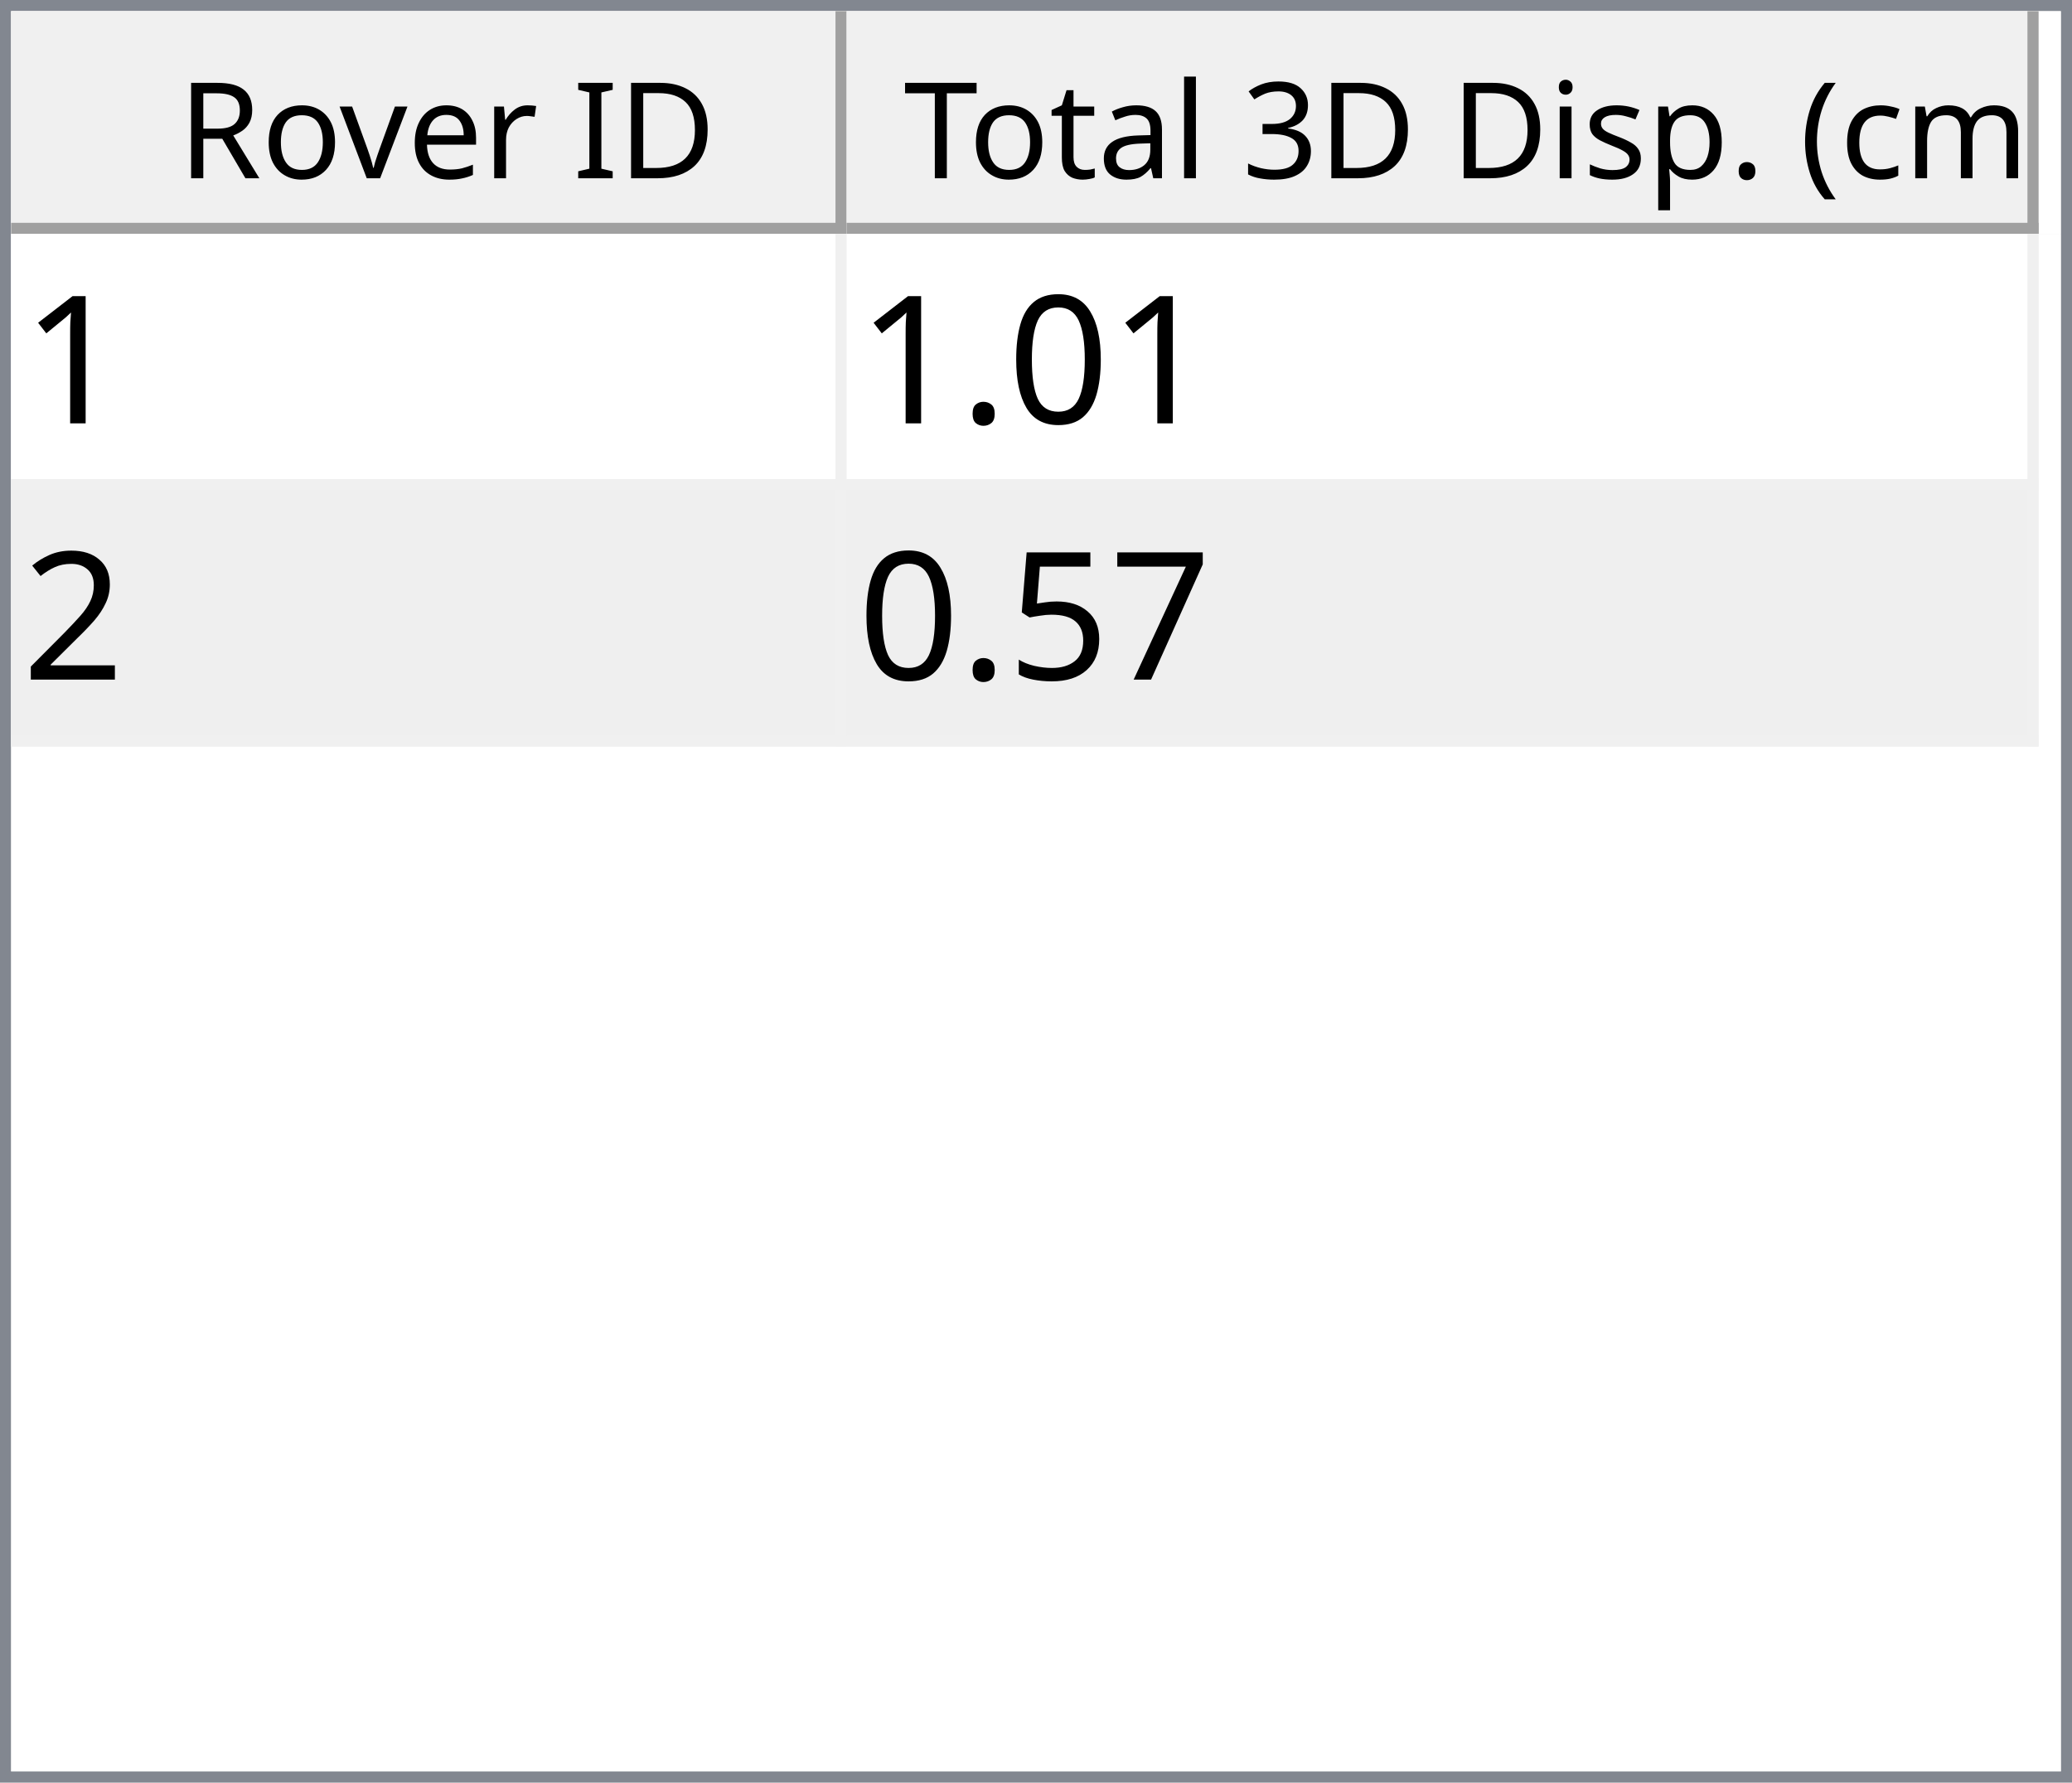
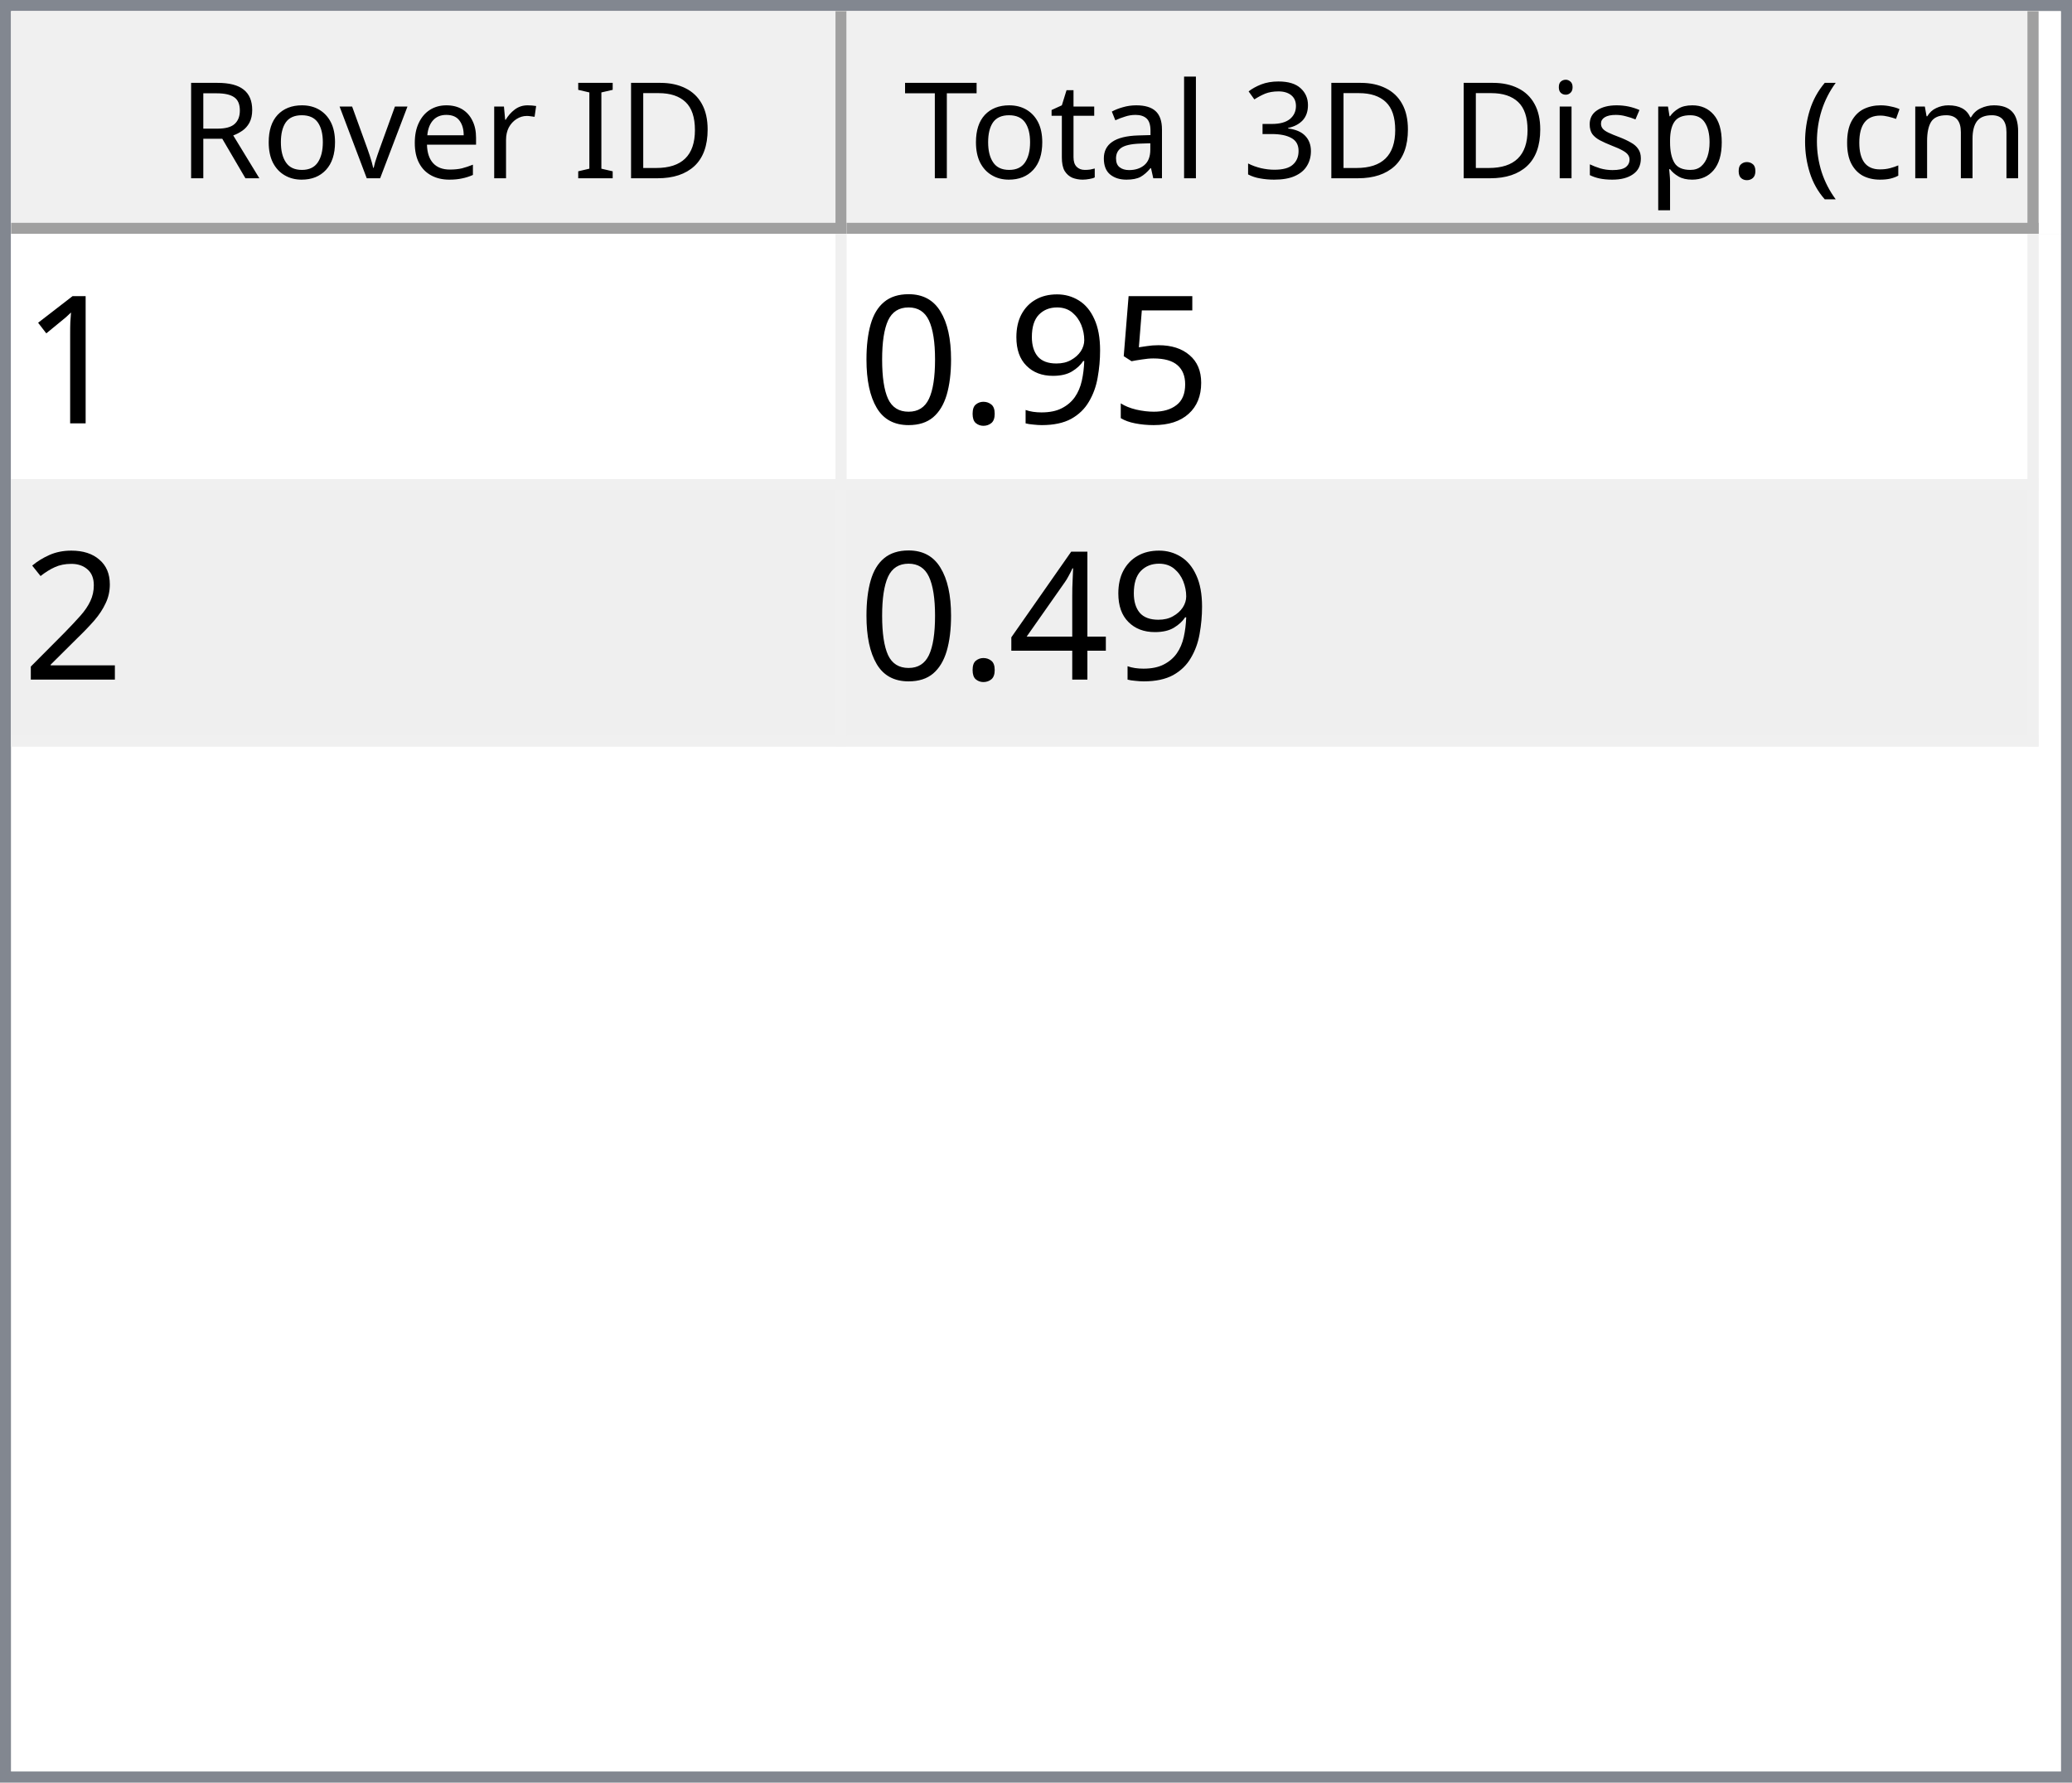
<svg xmlns="http://www.w3.org/2000/svg" style="fill-opacity:1; color-rendering:auto; color-interpolation:auto; text-rendering:auto; stroke:black; stroke-linecap:square; stroke-miterlimit:10; shape-rendering:auto; stroke-opacity:1; fill:black; stroke-dasharray:none; font-weight:normal; stroke-width:1; font-family:'Dialog'; font-style:normal; stroke-linejoin:miter; font-size:12px; stroke-dashoffset:0; image-rendering:auto;" width="186" height="160">
  <defs id="genericDefs" />
  <g>
    <defs id="defs1">
      <clipPath clipPathUnits="userSpaceOnUse" id="clipPath1">
        <path d="M0 0 L186 0 L186 160 L0 160 L0 0 Z" />
      </clipPath>
      <clipPath clipPathUnits="userSpaceOnUse" id="clipPath2">
        <path d="M0 0 L0 160 L186 160 L186 0 Z" />
      </clipPath>
      <clipPath clipPathUnits="userSpaceOnUse" id="clipPath3">
        <path d="M0 0 L0 20 L184 20 L184 0 Z" />
      </clipPath>
      <clipPath clipPathUnits="userSpaceOnUse" id="clipPath4">
        <path d="M0 0 L0 20 L75 20 L75 0 Z" />
      </clipPath>
      <clipPath clipPathUnits="userSpaceOnUse" id="clipPath5">
        <path d="M1 1 L1 19 L74 19 L74 1 Z" />
      </clipPath>
      <clipPath clipPathUnits="userSpaceOnUse" id="clipPath6">
        <path d="M0 0 L0 18 L73 18 L73 0 Z" />
      </clipPath>
      <clipPath clipPathUnits="userSpaceOnUse" id="clipPath7">
        <path d="M-0.5 -0.5 L-0.5 19.5 L74.5 19.5 L74.5 -0.5 Z" />
      </clipPath>
      <clipPath clipPathUnits="userSpaceOnUse" id="clipPath8">
        <path d="M0 0 L0 20 L107 20 L107 0 Z" />
      </clipPath>
      <clipPath clipPathUnits="userSpaceOnUse" id="clipPath9">
        <path d="M1 1 L1 19 L106 19 L106 1 Z" />
      </clipPath>
      <clipPath clipPathUnits="userSpaceOnUse" id="clipPath10">
        <path d="M0 0 L0 18 L105 18 L105 0 Z" />
      </clipPath>
      <clipPath clipPathUnits="userSpaceOnUse" id="clipPath11">
        <path d="M-0.5 -0.5 L-0.5 19.5 L106.5 19.5 L106.5 -0.5 Z" />
      </clipPath>
      <clipPath clipPathUnits="userSpaceOnUse" id="clipPath12">
        <path d="M0 0 L0 138 L184 138 L184 0 Z" />
      </clipPath>
      <clipPath clipPathUnits="userSpaceOnUse" id="clipPath13">
        <path d="M0 0 L0 46 L182 46 L182 0 Z" />
      </clipPath>
      <clipPath clipPathUnits="userSpaceOnUse" id="clipPath14">
        <path d="M-0.5 -0.5 L-0.5 45.5 L181.5 45.5 L181.5 -0.5 Z" />
      </clipPath>
      <clipPath clipPathUnits="userSpaceOnUse" id="clipPath15">
        <path d="M0 0 L0 22 L74 22 L74 0 Z" />
      </clipPath>
      <clipPath clipPathUnits="userSpaceOnUse" id="clipPath16">
        <path d="M0 0 L0 22 L106 22 L106 0 Z" />
      </clipPath>
      <font horiz-adv-x="64.551" id="font1">
        <font-face ascent="107.91" descent="25.098" units-per-em="100" style="font-style:normal; font-family:Segoe UI; font-weight:normal;" />
        <missing-glyph horiz-adv-x="64.551" d="M8.109 0 L8.109 68.266 L56.453 68.266 L56.453 0 L8.109 0 ZM15.328 7.234 L49.219 7.234 L49.219 61.031 L15.328 61.031 L15.328 7.234 Z" />
        <glyph unicode="D" horiz-adv-x="70.117" d="M9.188 0 L9.188 70.016 L28.516 70.016 Q65.531 70.016 65.531 35.891 Q65.531 19.672 55.25 9.836 Q44.969 0 27.734 0 L9.188 0 ZM17.391 62.594 L17.391 7.422 L27.828 7.422 Q41.609 7.422 49.273 14.797 Q56.938 22.172 56.938 35.688 Q56.938 62.594 28.328 62.594 L17.391 62.594 Z" />
        <glyph unicode="I" horiz-adv-x="26.611" d="M17.391 0 L9.188 0 L9.188 70.016 L17.391 70.016 L17.391 0 Z" />
        <glyph unicode=" " horiz-adv-x="27.393" d="" />
        <glyph unicode="r" horiz-adv-x="34.766" d="M34.188 41.891 Q32.078 43.5 28.125 43.5 Q23 43.5 19.555 38.672 Q16.109 33.844 16.109 25.484 L16.109 0 L8.109 0 L8.109 50 L16.109 50 L16.109 39.703 L16.312 39.703 Q18.016 44.969 21.531 47.922 Q25.047 50.875 29.391 50.875 Q32.516 50.875 34.188 50.203 L34.188 41.891 Z" />
        <glyph unicode="e" horiz-adv-x="52.295" d="M48.297 23 L12.984 23 Q13.188 14.656 17.484 10.109 Q21.781 5.562 29.297 5.562 Q37.75 5.562 44.828 11.141 L44.828 3.609 Q38.234 -1.172 27.391 -1.172 Q16.797 -1.172 10.742 5.641 Q4.688 12.453 4.688 24.812 Q4.688 36.469 11.305 43.82 Q17.922 51.172 27.734 51.172 Q37.547 51.172 42.922 44.828 Q48.297 38.484 48.297 27.203 L48.297 23 ZM40.094 29.781 Q40.047 36.719 36.75 40.578 Q33.453 44.438 27.594 44.438 Q21.922 44.438 17.969 40.383 Q14.016 36.328 13.094 29.781 L40.094 29.781 Z" />
        <glyph unicode="v" horiz-adv-x="47.9" d="M47.406 50 L27.484 0 L19.625 0 L0.688 50 L9.469 50 L22.172 13.672 Q23.578 9.672 23.922 6.688 L24.125 6.688 Q24.609 10.453 25.688 13.484 L38.969 50 L47.406 50 Z" />
        <glyph unicode="o" horiz-adv-x="58.594" d="M29 -1.172 Q17.922 -1.172 11.305 5.836 Q4.688 12.844 4.688 24.422 Q4.688 37.016 11.57 44.094 Q18.453 51.172 30.172 51.172 Q41.359 51.172 47.633 44.289 Q53.906 37.406 53.906 25.203 Q53.906 13.234 47.141 6.031 Q40.375 -1.172 29 -1.172 ZM29.594 44.438 Q21.875 44.438 17.383 39.188 Q12.891 33.938 12.891 24.703 Q12.891 15.828 17.43 10.695 Q21.969 5.562 29.594 5.562 Q37.359 5.562 41.531 10.594 Q45.703 15.625 45.703 24.906 Q45.703 34.281 41.531 39.359 Q37.359 44.438 29.594 44.438 Z" />
        <glyph unicode="R" horiz-adv-x="59.814" d="M59.375 0 L49.609 0 L37.891 19.625 Q36.281 22.359 34.766 24.289 Q33.25 26.219 31.664 27.438 Q30.078 28.656 28.25 29.219 Q26.422 29.781 24.125 29.781 L17.391 29.781 L17.391 0 L9.188 0 L9.188 70.016 L30.078 70.016 Q34.672 70.016 38.555 68.867 Q42.438 67.719 45.289 65.375 Q48.141 63.031 49.758 59.547 Q51.375 56.062 51.375 51.375 Q51.375 47.703 50.273 44.656 Q49.172 41.609 47.148 39.211 Q45.125 36.812 42.266 35.133 Q39.406 33.453 35.844 32.516 L35.844 32.328 Q37.594 31.547 38.891 30.547 Q40.188 29.547 41.359 28.18 Q42.531 26.812 43.68 25.078 Q44.828 23.344 46.234 21.047 L59.375 0 ZM17.391 62.594 L17.391 37.203 L28.516 37.203 Q31.594 37.203 34.203 38.133 Q36.812 39.062 38.719 40.797 Q40.625 42.531 41.703 45.047 Q42.781 47.562 42.781 50.688 Q42.781 56.297 39.141 59.445 Q35.5 62.594 28.609 62.594 L17.391 62.594 Z" />
        <glyph unicode=")" horiz-adv-x="30.176" d="M8.297 -15.922 L1.172 -15.922 Q16.406 2.344 16.406 26.812 Q16.406 51.469 1.078 70.016 L8.297 70.016 Q23.531 52.156 23.531 26.703 Q23.531 1.375 8.297 -15.922 Z" />
        <glyph unicode="m" horiz-adv-x="86.133" d="M79.109 0 L71.094 0 L71.094 28.719 Q71.094 37.016 68.531 40.727 Q65.969 44.438 59.906 44.438 Q54.781 44.438 51.195 39.75 Q47.609 35.062 47.609 28.516 L47.609 0 L39.594 0 L39.594 29.688 Q39.594 44.438 28.219 44.438 Q22.953 44.438 19.531 40.016 Q16.109 35.594 16.109 28.516 L16.109 0 L8.109 0 L8.109 50 L16.109 50 L16.109 42.094 L16.312 42.094 Q21.625 51.172 31.844 51.172 Q36.969 51.172 40.773 48.312 Q44.578 45.453 46 40.828 Q51.562 51.172 62.594 51.172 Q79.109 51.172 79.109 30.812 L79.109 0 Z" />
        <glyph unicode="c" horiz-adv-x="46.191" d="M42.188 2.297 Q36.422 -1.172 28.516 -1.172 Q17.828 -1.172 11.258 5.789 Q4.688 12.75 4.688 23.828 Q4.688 36.188 11.766 43.68 Q18.844 51.172 30.672 51.172 Q37.25 51.172 42.281 48.734 L42.281 40.531 Q36.719 44.438 30.375 44.438 Q22.703 44.438 17.797 38.945 Q12.891 33.453 12.891 24.516 Q12.891 15.719 17.508 10.641 Q22.125 5.562 29.891 5.562 Q36.422 5.562 42.188 9.906 L42.188 2.297 Z" />
        <glyph unicode="(" horiz-adv-x="30.176" d="M29.109 -15.922 L21.969 -15.922 Q6.844 1.375 6.844 26.703 Q6.844 52.156 21.969 70.016 L29.203 70.016 Q13.875 51.469 13.875 26.812 Q13.875 2.344 29.109 -15.922 Z" />
        <glyph unicode="." horiz-adv-x="21.68" d="M10.891 -1.078 Q8.641 -1.078 7.055 0.539 Q5.469 2.156 5.469 4.391 Q5.469 6.641 7.055 8.273 Q8.641 9.906 10.891 9.906 Q13.188 9.906 14.797 8.273 Q16.406 6.641 16.406 4.391 Q16.406 2.156 14.797 0.539 Q13.188 -1.078 10.891 -1.078 Z" />
        <glyph unicode="p" horiz-adv-x="58.789" d="M16.312 7.234 L16.109 7.234 L16.109 -23 L8.109 -23 L8.109 50 L16.109 50 L16.109 41.219 L16.312 41.219 Q22.219 51.172 33.594 51.172 Q43.266 51.172 48.688 44.461 Q54.109 37.75 54.109 26.469 Q54.109 13.922 48 6.375 Q41.891 -1.172 31.297 -1.172 Q21.578 -1.172 16.312 7.234 ZM16.109 27.391 L16.109 20.406 Q16.109 14.203 20.141 9.883 Q24.172 5.562 30.375 5.562 Q37.641 5.562 41.773 11.133 Q45.906 16.703 45.906 26.609 Q45.906 34.969 42.047 39.703 Q38.188 44.438 31.594 44.438 Q24.609 44.438 20.359 39.578 Q16.109 34.719 16.109 27.391 Z" />
        <glyph unicode="s" horiz-adv-x="42.432" d="M5.078 1.812 L5.078 10.406 Q11.625 5.562 19.484 5.562 Q30.031 5.562 30.031 12.594 Q30.031 14.594 29.125 15.992 Q28.219 17.391 26.68 18.461 Q25.141 19.531 23.07 20.383 Q21 21.234 18.609 22.172 Q15.281 23.484 12.766 24.828 Q10.25 26.172 8.57 27.859 Q6.891 29.547 6.031 31.695 Q5.172 33.844 5.172 36.719 Q5.172 40.234 6.789 42.945 Q8.406 45.656 11.086 47.484 Q13.766 49.312 17.211 50.242 Q20.656 51.172 24.312 51.172 Q30.812 51.172 35.938 48.922 L35.938 40.828 Q30.422 44.438 23.25 44.438 Q21 44.438 19.195 43.922 Q17.391 43.406 16.094 42.477 Q14.797 41.547 14.086 40.258 Q13.375 38.969 13.375 37.406 Q13.375 35.453 14.086 34.133 Q14.797 32.812 16.164 31.789 Q17.531 30.766 19.484 29.938 Q21.438 29.109 23.922 28.125 Q27.25 26.859 29.883 25.516 Q32.516 24.172 34.375 22.484 Q36.234 20.797 37.234 18.602 Q38.234 16.406 38.234 13.375 Q38.234 9.672 36.602 6.938 Q34.969 4.203 32.234 2.398 Q29.5 0.594 25.93 -0.289 Q22.359 -1.172 18.453 -1.172 Q10.75 -1.172 5.078 1.812 Z" />
        <glyph unicode="i" horiz-adv-x="24.219" d="M12.203 62.703 Q10.062 62.703 8.547 64.164 Q7.031 65.625 7.031 67.875 Q7.031 70.125 8.547 71.609 Q10.062 73.094 12.203 73.094 Q14.406 73.094 15.945 71.609 Q17.484 70.125 17.484 67.875 Q17.484 65.719 15.945 64.211 Q14.406 62.703 12.203 62.703 ZM16.109 0 L8.109 0 L8.109 50 L16.109 50 L16.109 0 Z" />
        <glyph unicode="3" horiz-adv-x="53.906" d="M46.531 19.828 Q46.531 15.094 44.75 11.211 Q42.969 7.328 39.719 4.57 Q36.469 1.812 31.93 0.297 Q27.391 -1.219 21.922 -1.219 Q11.922 -1.219 6 2.594 L6 11.188 Q13.094 5.609 22.219 5.609 Q25.875 5.609 28.828 6.539 Q31.781 7.469 33.906 9.227 Q36.031 10.984 37.18 13.477 Q38.328 15.969 38.328 19.094 Q38.328 32.812 18.797 32.812 L12.984 32.812 L12.984 39.594 L18.5 39.594 Q35.797 39.594 35.797 52.484 Q35.797 64.406 22.609 64.406 Q15.188 64.406 8.688 59.422 L8.688 67.188 Q15.375 71.188 24.609 71.188 Q29 71.188 32.57 69.969 Q36.141 68.75 38.68 66.555 Q41.219 64.359 42.609 61.281 Q44 58.203 44 54.5 Q44 40.672 30.031 36.719 L30.031 36.531 Q33.594 36.141 36.625 34.797 Q39.656 33.453 41.852 31.305 Q44.047 29.156 45.289 26.25 Q46.531 23.344 46.531 19.828 Z" />
        <glyph unicode="l" horiz-adv-x="24.219" d="M16.109 0 L8.109 0 L8.109 74.031 L16.109 74.031 L16.109 0 Z" />
        <glyph unicode="a" horiz-adv-x="50.879" d="M43.891 0 L35.891 0 L35.891 7.812 L35.688 7.812 Q30.469 -1.172 20.312 -1.172 Q12.844 -1.172 8.617 2.781 Q4.391 6.734 4.391 13.281 Q4.391 27.297 20.906 29.594 L35.891 31.688 Q35.891 44.438 25.594 44.438 Q16.547 44.438 9.281 38.281 L9.281 46.484 Q16.656 51.172 26.266 51.172 Q43.891 51.172 43.891 32.516 L43.891 0 ZM35.891 25.297 L23.828 23.641 Q18.266 22.859 15.43 20.875 Q12.594 18.891 12.594 13.875 Q12.594 10.203 15.211 7.883 Q17.828 5.562 22.172 5.562 Q28.125 5.562 32.008 9.742 Q35.891 13.922 35.891 20.312 L35.891 25.297 Z" />
        <glyph unicode="t" horiz-adv-x="33.887" d="M31.297 0.484 Q28.469 -1.078 23.828 -1.078 Q10.688 -1.078 10.688 13.578 L10.688 43.172 L2.094 43.172 L2.094 50 L10.688 50 L10.688 62.203 L18.703 64.797 L18.703 50 L31.297 50 L31.297 43.172 L18.703 43.172 L18.703 14.984 Q18.703 9.969 20.414 7.82 Q22.125 5.672 26.078 5.672 Q29.109 5.672 31.297 7.328 L31.297 0.484 Z" />
        <glyph unicode="T" horiz-adv-x="52.393" d="M50.594 62.594 L30.375 62.594 L30.375 0 L22.172 0 L22.172 62.594 L2 62.594 L2 70.016 L50.594 70.016 L50.594 62.594 Z" />
      </font>
      <font horiz-adv-x="75.0" id="font2">
        <font-face ascent="100.537" descent="21.973" units-per-em="100" style="font-style:normal; font-family:sans-serif; font-weight:normal;" />
        <missing-glyph horiz-adv-x="75.0" d="M12.5 0 L12.5 62.5 L62.5 62.5 L62.5 0 L12.5 0 ZM14.062 1.562 L60.938 1.562 L60.938 60.938 L14.062 60.938 L14.062 1.562 Z" />
        <glyph unicode="1" horiz-adv-x="55.615" d="M37.25 0 L28.469 0 L28.469 56 Q25.297 52.984 20.141 49.953 Q14.984 46.922 10.891 45.406 L10.891 53.906 Q18.266 57.375 23.781 62.305 Q29.297 67.234 31.594 71.875 L37.25 71.875 L37.25 0 Z" />
+         <glyph unicode="5" horiz-adv-x="55.615" d="M4.156 18.75 L13.375 19.531 Q14.406 12.797 18.141 9.398 Q21.875 6 27.156 6 Q33.5 6 37.891 10.789 Q42.281 15.578 42.281 23.484 Q42.281 31 38.062 35.352 Q33.844 39.703 27 39.703 Q22.75 39.703 19.336 37.773 Q15.922 35.844 13.969 32.766 L5.719 33.844 L12.641 70.609 L48.25 70.609 L48.25 62.203 L19.672 62.203 L15.828 42.969 Q22.266 47.469 29.344 47.469 Q38.719 47.469 45.164 40.969 Q51.609 34.469 51.609 24.266 Q51.609 14.547 45.953 7.469 Q39.062 -1.219 27.156 -1.219 Q17.391 -1.219 11.211 4.25 Q5.031 9.719 4.156 18.75 Z" />
+         <glyph unicode="9" horiz-adv-x="55.615" d="M5.469 16.547 L13.922 17.328 Q14.984 11.375 18.016 8.688 Q21.047 6 25.781 6 Q29.828 6 32.883 7.859 Q35.938 9.719 37.891 12.82 Q39.844 15.922 41.164 21.195 Q42.484 26.469 42.484 31.938 Q42.484 32.516 42.438 33.688 Q39.797 29.5 35.234 26.883 Q30.672 24.266 25.344 24.266 Q16.453 24.266 10.305 30.711 Q4.156 37.156 4.156 47.703 Q4.156 58.594 10.578 65.234 Q17 71.875 26.656 71.875 Q33.641 71.875 39.43 68.117 Q45.219 64.359 48.219 57.398 Q51.219 50.438 51.219 37.25 Q51.219 23.531 48.242 15.406 Q45.266 7.281 39.383 3.031 Q33.5 -1.219 25.594 -1.219 Q17.188 -1.219 11.867 3.445 Q6.547 8.109 5.469 16.547 ZM41.453 48.141 Q41.453 55.719 37.43 60.156 Q33.406 64.594 27.734 64.594 Q21.875 64.594 17.531 59.812 Q13.188 55.031 13.188 47.406 Q13.188 40.578 17.312 36.305 Q21.438 32.031 27.484 32.031 Q33.594 32.031 37.523 36.305 Q41.453 40.578 41.453 48.141 Z" />
+         <glyph unicode="." horiz-adv-x="27.783" d="M9.078 0 L9.078 10.016 L19.094 10.016 L19.094 0 L9.078 0 Z" />
        <glyph unicode="0" horiz-adv-x="55.615" d="M4.156 35.297 Q4.156 48 6.766 55.742 Q9.375 63.484 14.523 67.68 Q19.672 71.875 27.484 71.875 Q33.25 71.875 37.594 69.555 Q41.938 67.234 44.773 62.867 Q47.609 58.5 49.219 52.227 Q50.828 45.953 50.828 35.297 Q50.828 22.703 48.242 14.969 Q45.656 7.234 40.508 3.008 Q35.359 -1.219 27.484 -1.219 Q17.141 -1.219 11.234 6.203 Q4.156 15.141 4.156 35.297 ZM13.188 35.297 Q13.188 17.672 17.312 11.836 Q21.438 6 27.484 6 Q33.547 6 37.672 11.859 Q41.797 17.719 41.797 35.297 Q41.797 52.984 37.672 58.789 Q33.547 64.594 27.391 64.594 Q21.344 64.594 17.719 59.469 Q13.188 52.938 13.188 35.297 Z" />
-         <glyph unicode="." horiz-adv-x="27.783" d="M9.078 0 L9.078 10.016 L19.094 10.016 L19.094 0 L9.078 0 Z" />
        <glyph unicode="2" horiz-adv-x="55.615" d="M50.344 8.453 L50.344 0 L3.031 0 Q2.938 3.172 4.047 6.109 Q5.859 10.938 9.836 15.625 Q13.812 20.312 21.344 26.469 Q33.016 36.031 37.117 41.625 Q41.219 47.219 41.219 52.203 Q41.219 57.422 37.477 61.008 Q33.734 64.594 27.734 64.594 Q21.391 64.594 17.578 60.789 Q13.766 56.984 13.719 50.25 L4.688 51.172 Q5.609 61.281 11.664 66.578 Q17.719 71.875 27.938 71.875 Q38.234 71.875 44.242 66.164 Q50.25 60.453 50.25 52 Q50.25 47.703 48.492 43.555 Q46.734 39.406 42.656 34.812 Q38.578 30.219 29.109 22.219 Q21.188 15.578 18.945 13.211 Q16.703 10.844 15.234 8.453 L50.344 8.453 Z" />
-         <glyph unicode="7" horiz-adv-x="55.615" d="M4.734 62.203 L4.734 70.656 L51.078 70.656 L51.078 63.812 Q44.234 56.547 37.523 44.484 Q30.812 32.422 27.156 19.672 Q24.516 10.688 23.781 0 L14.75 0 Q14.891 8.453 18.062 20.414 Q21.234 32.375 27.172 43.484 Q33.109 54.594 39.797 62.203 L4.734 62.203 Z" />
-         <glyph unicode="5" horiz-adv-x="55.615" d="M4.156 18.75 L13.375 19.531 Q14.406 12.797 18.141 9.398 Q21.875 6 27.156 6 Q33.5 6 37.891 10.789 Q42.281 15.578 42.281 23.484 Q42.281 31 38.062 35.352 Q33.844 39.703 27 39.703 Q22.75 39.703 19.336 37.773 Q15.922 35.844 13.969 32.766 L5.719 33.844 L12.641 70.609 L48.25 70.609 L48.25 62.203 L19.672 62.203 L15.828 42.969 Q22.266 47.469 29.344 47.469 Q38.719 47.469 45.164 40.969 Q51.609 34.469 51.609 24.266 Q51.609 14.547 45.953 7.469 Q39.062 -1.219 27.156 -1.219 Q17.391 -1.219 11.211 4.25 Q5.031 9.719 4.156 18.75 Z" />
+         <glyph unicode="4" horiz-adv-x="55.615" d="M32.328 0 L32.328 17.141 L1.266 17.141 L1.266 25.203 L33.938 71.578 L41.109 71.578 L41.109 25.203 L50.781 25.203 L50.781 17.141 L41.109 17.141 L41.109 0 L32.328 0 ZM32.328 25.203 L32.328 57.469 L9.906 25.203 L32.328 25.203 Z" />
      </font>
    </defs>
    <g style="fill:white; stroke:white;">
      <rect x="0" y="0" width="186" style="clip-path:url(#clipPath1); stroke:none;" height="160" />
    </g>
    <g style="fill:white; text-rendering:optimizeSpeed; color-rendering:optimizeSpeed; image-rendering:optimizeSpeed; shape-rendering:crispEdges; stroke:white; color-interpolation:sRGB;">
      <rect x="0" width="186" height="160" y="0" style="stroke:none;" />
      <path style="stroke:none;" d="M0 160 L186 160 L186 0 L0 0 Z" />
    </g>
    <g style="fill:rgb(240,240,240); font-family:'Segoe UI'; stroke:rgb(240,240,240);">
      <rect x="0" y="0" width="186" style="clip-path:url(#clipPath2); stroke:none;" height="160" />
    </g>
    <g style="fill:rgb(130,135,144); font-family:'Segoe UI'; stroke:rgb(130,135,144);">
      <path d="M0 0 L186 0 L186 160 L0 160 L0 0 ZM1 1 L185 1 L185 159 L1 159 L1 1 Z" style="fill-rule:evenodd; clip-path:url(#clipPath2); stroke:none;" />
    </g>
    <g style="fill:white; font-family:'Segoe UI'; stroke:white;" transform="translate(1,1)">
      <rect x="0" y="0" width="184" style="clip-path:url(#clipPath3); stroke:none;" height="20" />
    </g>
    <g style="fill:rgb(240,240,240); font-family:'Segoe UI'; stroke:rgb(240,240,240);" transform="translate(1,1)">
      <rect x="0" y="0" width="75" style="clip-path:url(#clipPath4); stroke:none;" height="20" />
    </g>
    <g style="font-family:'Segoe UI';" transform="translate(2,2)">
      <text x="14" xml:space="preserve" y="14" style="clip-path:url(#clipPath6); stroke:none;">Rover ID</text>
    </g>
    <g style="fill:rgb(160,160,160); font-family:'Segoe UI'; stroke:rgb(160,160,160); stroke-linejoin:bevel;" transform="translate(1.5,1.5)">
      <line x1="74" x2="74" y1="0" style="fill:none; clip-path:url(#clipPath7);" y2="19" />
    </g>
    <g style="fill:rgb(160,160,160); font-family:'Segoe UI'; stroke:rgb(160,160,160); stroke-linejoin:bevel;" transform="matrix(1,0,0,1,1,1) translate(0.5,0.5)">
      <line x1="0" x2="74" y1="19" style="fill:none; clip-path:url(#clipPath7);" y2="19" />
    </g>
    <g style="fill:rgb(240,240,240); font-family:'Segoe UI'; stroke:rgb(240,240,240);" transform="translate(76,1)">
      <rect x="0" y="0" width="107" style="clip-path:url(#clipPath8); stroke:none;" height="20" />
    </g>
    <g style="font-family:'Segoe UI';" transform="translate(77,2)">
      <text x="1" xml:space="preserve" y="14" style="clip-path:url(#clipPath10); stroke:none;"> Total 3D Disp. (cm)</text>
    </g>
    <g style="fill:rgb(160,160,160); font-family:'Segoe UI'; stroke:rgb(160,160,160); stroke-linejoin:bevel;" transform="translate(76.5,1.5)">
      <line x1="106" x2="106" y1="0" style="fill:none; clip-path:url(#clipPath11);" y2="19" />
    </g>
    <g style="fill:rgb(160,160,160); font-family:'Segoe UI'; stroke:rgb(160,160,160); stroke-linejoin:bevel;" transform="matrix(1,0,0,1,76,1) translate(0.5,0.5)">
      <line x1="0" x2="106" y1="19" style="fill:none; clip-path:url(#clipPath11);" y2="19" />
    </g>
    <g style="fill:white; font-family:'Segoe UI'; stroke:white;" transform="translate(1,21)">
      <rect x="0" y="0" width="184" style="clip-path:url(#clipPath12); stroke:none;" height="138" />
    </g>
    <g style="fill:rgb(240,240,240); font-size:16px; font-family:sans-serif; stroke:rgb(240,240,240);" transform="translate(1,21)">
      <rect x="0" y="0" width="182" style="clip-path:url(#clipPath13); stroke:none;" height="46" />
      <line transform="translate(0.5,0.5)" x1="0" x2="181" y1="22" style="clip-path:url(#clipPath14); fill:none; stroke-linejoin:bevel;" y2="22" />
    </g>
    <g transform="matrix(1,0,0,1,1,21) translate(0.5,0.5)" style="fill:rgb(240,240,240); font-size:16px; font-family:sans-serif; stroke:rgb(240,240,240); stroke-linejoin:bevel;">
      <line x1="0" x2="181" y1="45" style="fill:none; clip-path:url(#clipPath14);" y2="45" />
    </g>
    <g transform="matrix(1,0,0,1,1,21) translate(0.5,0.5)" style="fill:rgb(240,240,240); font-size:16px; font-family:sans-serif; stroke:rgb(240,240,240); stroke-linejoin:bevel;">
      <line x1="74" x2="74" y1="0" style="fill:none; clip-path:url(#clipPath14);" y2="45" />
    </g>
    <g transform="matrix(1,0,0,1,1,21) translate(0.5,0.5)" style="fill:rgb(240,240,240); font-size:16px; font-family:sans-serif; stroke:rgb(240,240,240); stroke-linejoin:bevel;">
      <line x1="181" x2="181" y1="0" style="fill:none; clip-path:url(#clipPath14);" y2="45" />
    </g>
    <g style="fill:white; font-size:16px; font-family:sans-serif; stroke:white;" transform="matrix(1,0,0,1,1,21)">
      <rect x="0" y="0" width="74" style="clip-path:url(#clipPath15); stroke:none;" height="22" />
      <text x="1" y="17" style="fill:black; clip-path:url(#clipPath15); stroke:none;" xml:space="preserve">1</text>
    </g>
    <g style="fill:white; font-size:16px; font-family:sans-serif; stroke:white;" transform="matrix(1,0,0,1,1,21) translate(75,0)">
      <rect x="0" y="0" width="106" style="clip-path:url(#clipPath16); stroke:none;" height="22" />
-       <text x="1" y="17" style="fill:black; clip-path:url(#clipPath16); stroke:none;" xml:space="preserve">1.01</text>
+       <text x="1" y="17" style="fill:black; clip-path:url(#clipPath16); stroke:none;" xml:space="preserve">0.95</text>
    </g>
    <g style="fill:rgb(239,239,239); font-size:16px; font-family:sans-serif; stroke:rgb(239,239,239);" transform="matrix(1,0,0,1,1,21) translate(0,23)">
      <rect x="0" y="0" width="74" style="clip-path:url(#clipPath15); stroke:none;" height="22" />
      <text x="1" y="17" style="fill:black; clip-path:url(#clipPath15); stroke:none;" xml:space="preserve">2</text>
    </g>
    <g style="fill:rgb(239,239,239); font-size:16px; font-family:sans-serif; stroke:rgb(239,239,239);" transform="matrix(1,0,0,1,1,21) translate(75,23)">
      <rect x="0" y="0" width="106" style="clip-path:url(#clipPath16); stroke:none;" height="22" />
-       <text x="1" y="17" style="fill:black; clip-path:url(#clipPath16); stroke:none;" xml:space="preserve">0.57</text>
+       <text x="1" y="17" style="fill:black; clip-path:url(#clipPath16); stroke:none;" xml:space="preserve">0.49</text>
    </g>
  </g>
</svg>
